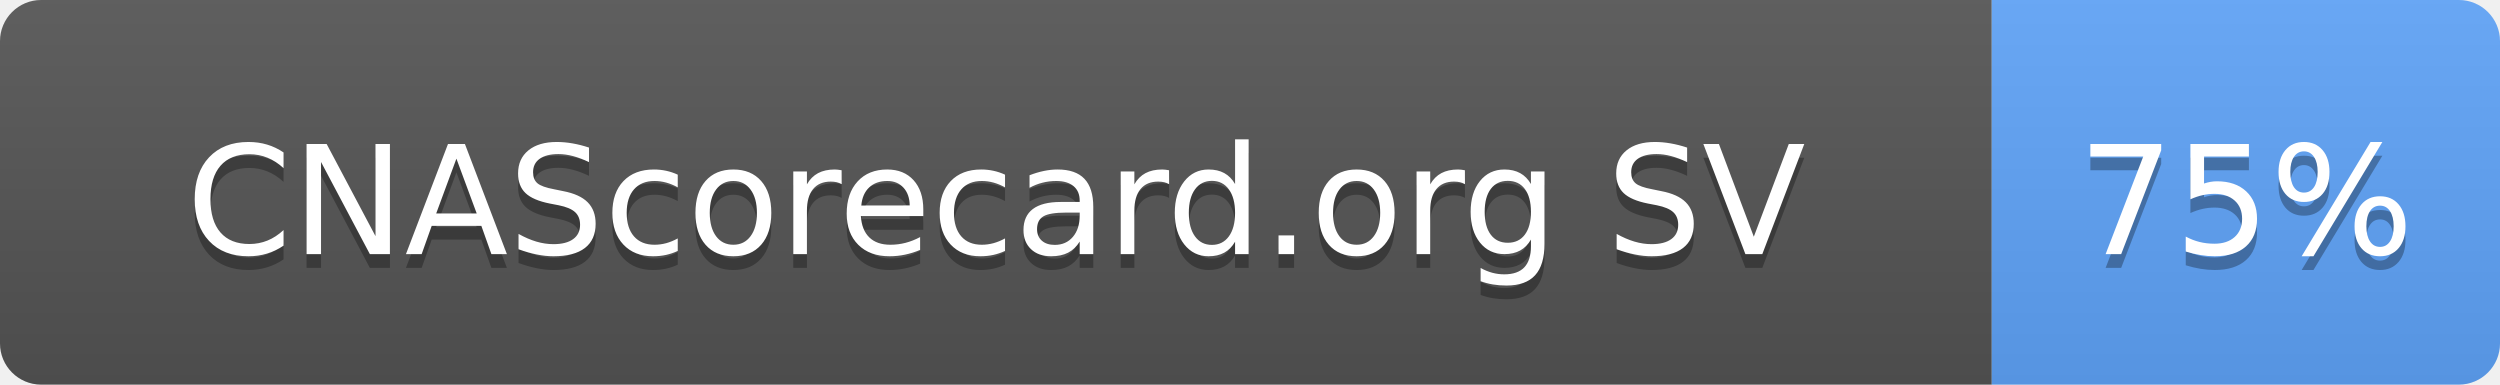
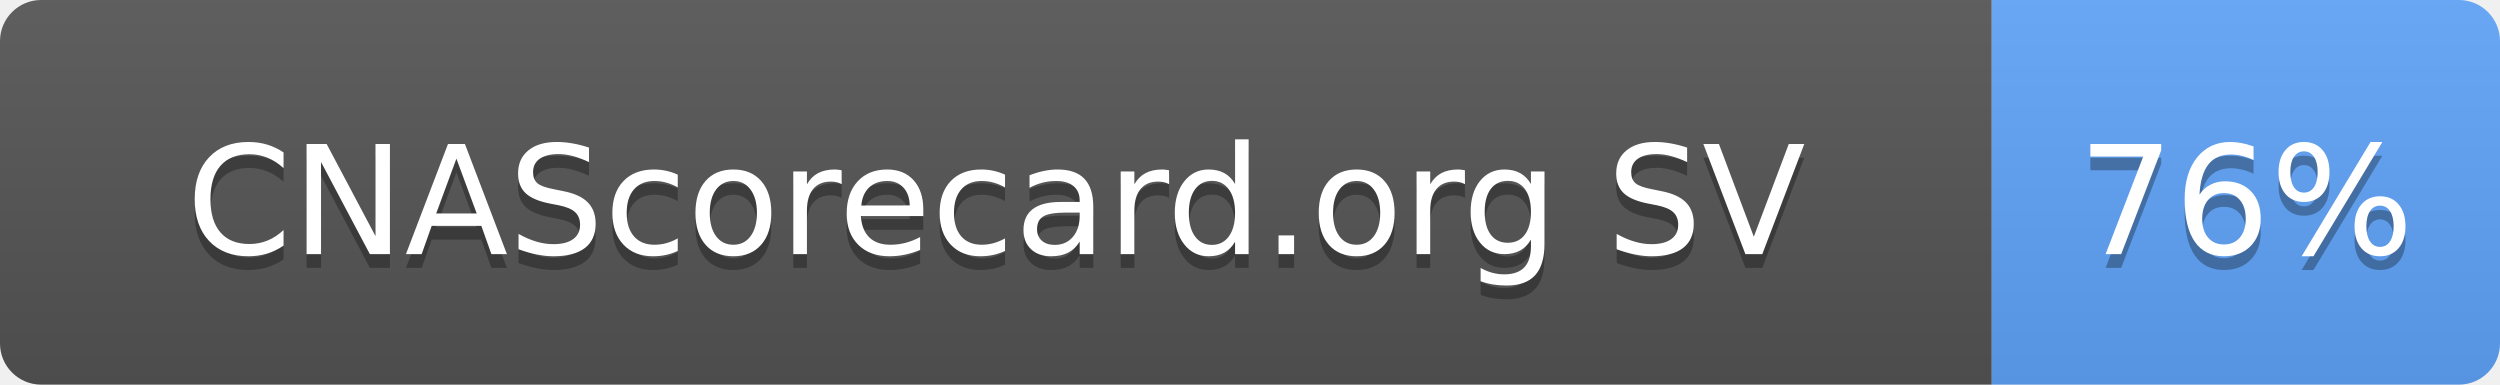
- <svg xmlns="http://www.w3.org/2000/svg" width="182" height="28" role="img" aria-label="CNAScorecard.org SV: 75%">
+ <svg xmlns="http://www.w3.org/2000/svg" width="182" height="28" role="img" aria-label="CNAScorecard.org SV: 76%">
  <linearGradient id="s" x2="0" y2="100%">
    <stop offset="0" stop-color="#bbb" stop-opacity=".1" />
    <stop offset="1" stop-opacity=".1" />
  </linearGradient>
  <clipPath id="r">
    <rect width="182" height="28" rx="3" fill="#fff" />
  </clipPath>
  <g clip-path="url(#r)">
    <rect width="145" height="28" fill="#555" />
    <rect x="145" width="37" height="28" fill="#60A5FA" />
    <rect width="182" height="28" fill="url(#s)" />
  </g>
  <g fill="#fff" text-anchor="middle" font-family="Verdana,Geneva,DejaVu Sans,sans-serif" text-rendering="geometricPrecision" font-size="110">
    <text aria-hidden="true" x="725" y="195" fill="#010101" fill-opacity=".3" transform="scale(.1)" textLength="1178">CNAScorecard.org SV</text>
    <text x="725" y="185" transform="scale(.1)" fill="#fff" textLength="1178">CNAScorecard.org SV</text>
-     <text aria-hidden="true" x="1635" y="195" fill="#010101" fill-opacity=".3" transform="scale(.1)" textLength="210">75%</text>
-     <text x="1635" y="185" transform="scale(.1)" fill="#fff" textLength="210">75%</text>
+     <text aria-hidden="true" x="1635" y="195" fill="#010101" fill-opacity=".3" transform="scale(.1)" textLength="210">76%</text>
+     <text x="1635" y="185" transform="scale(.1)" fill="#fff" textLength="210">76%</text>
  </g>
</svg>
